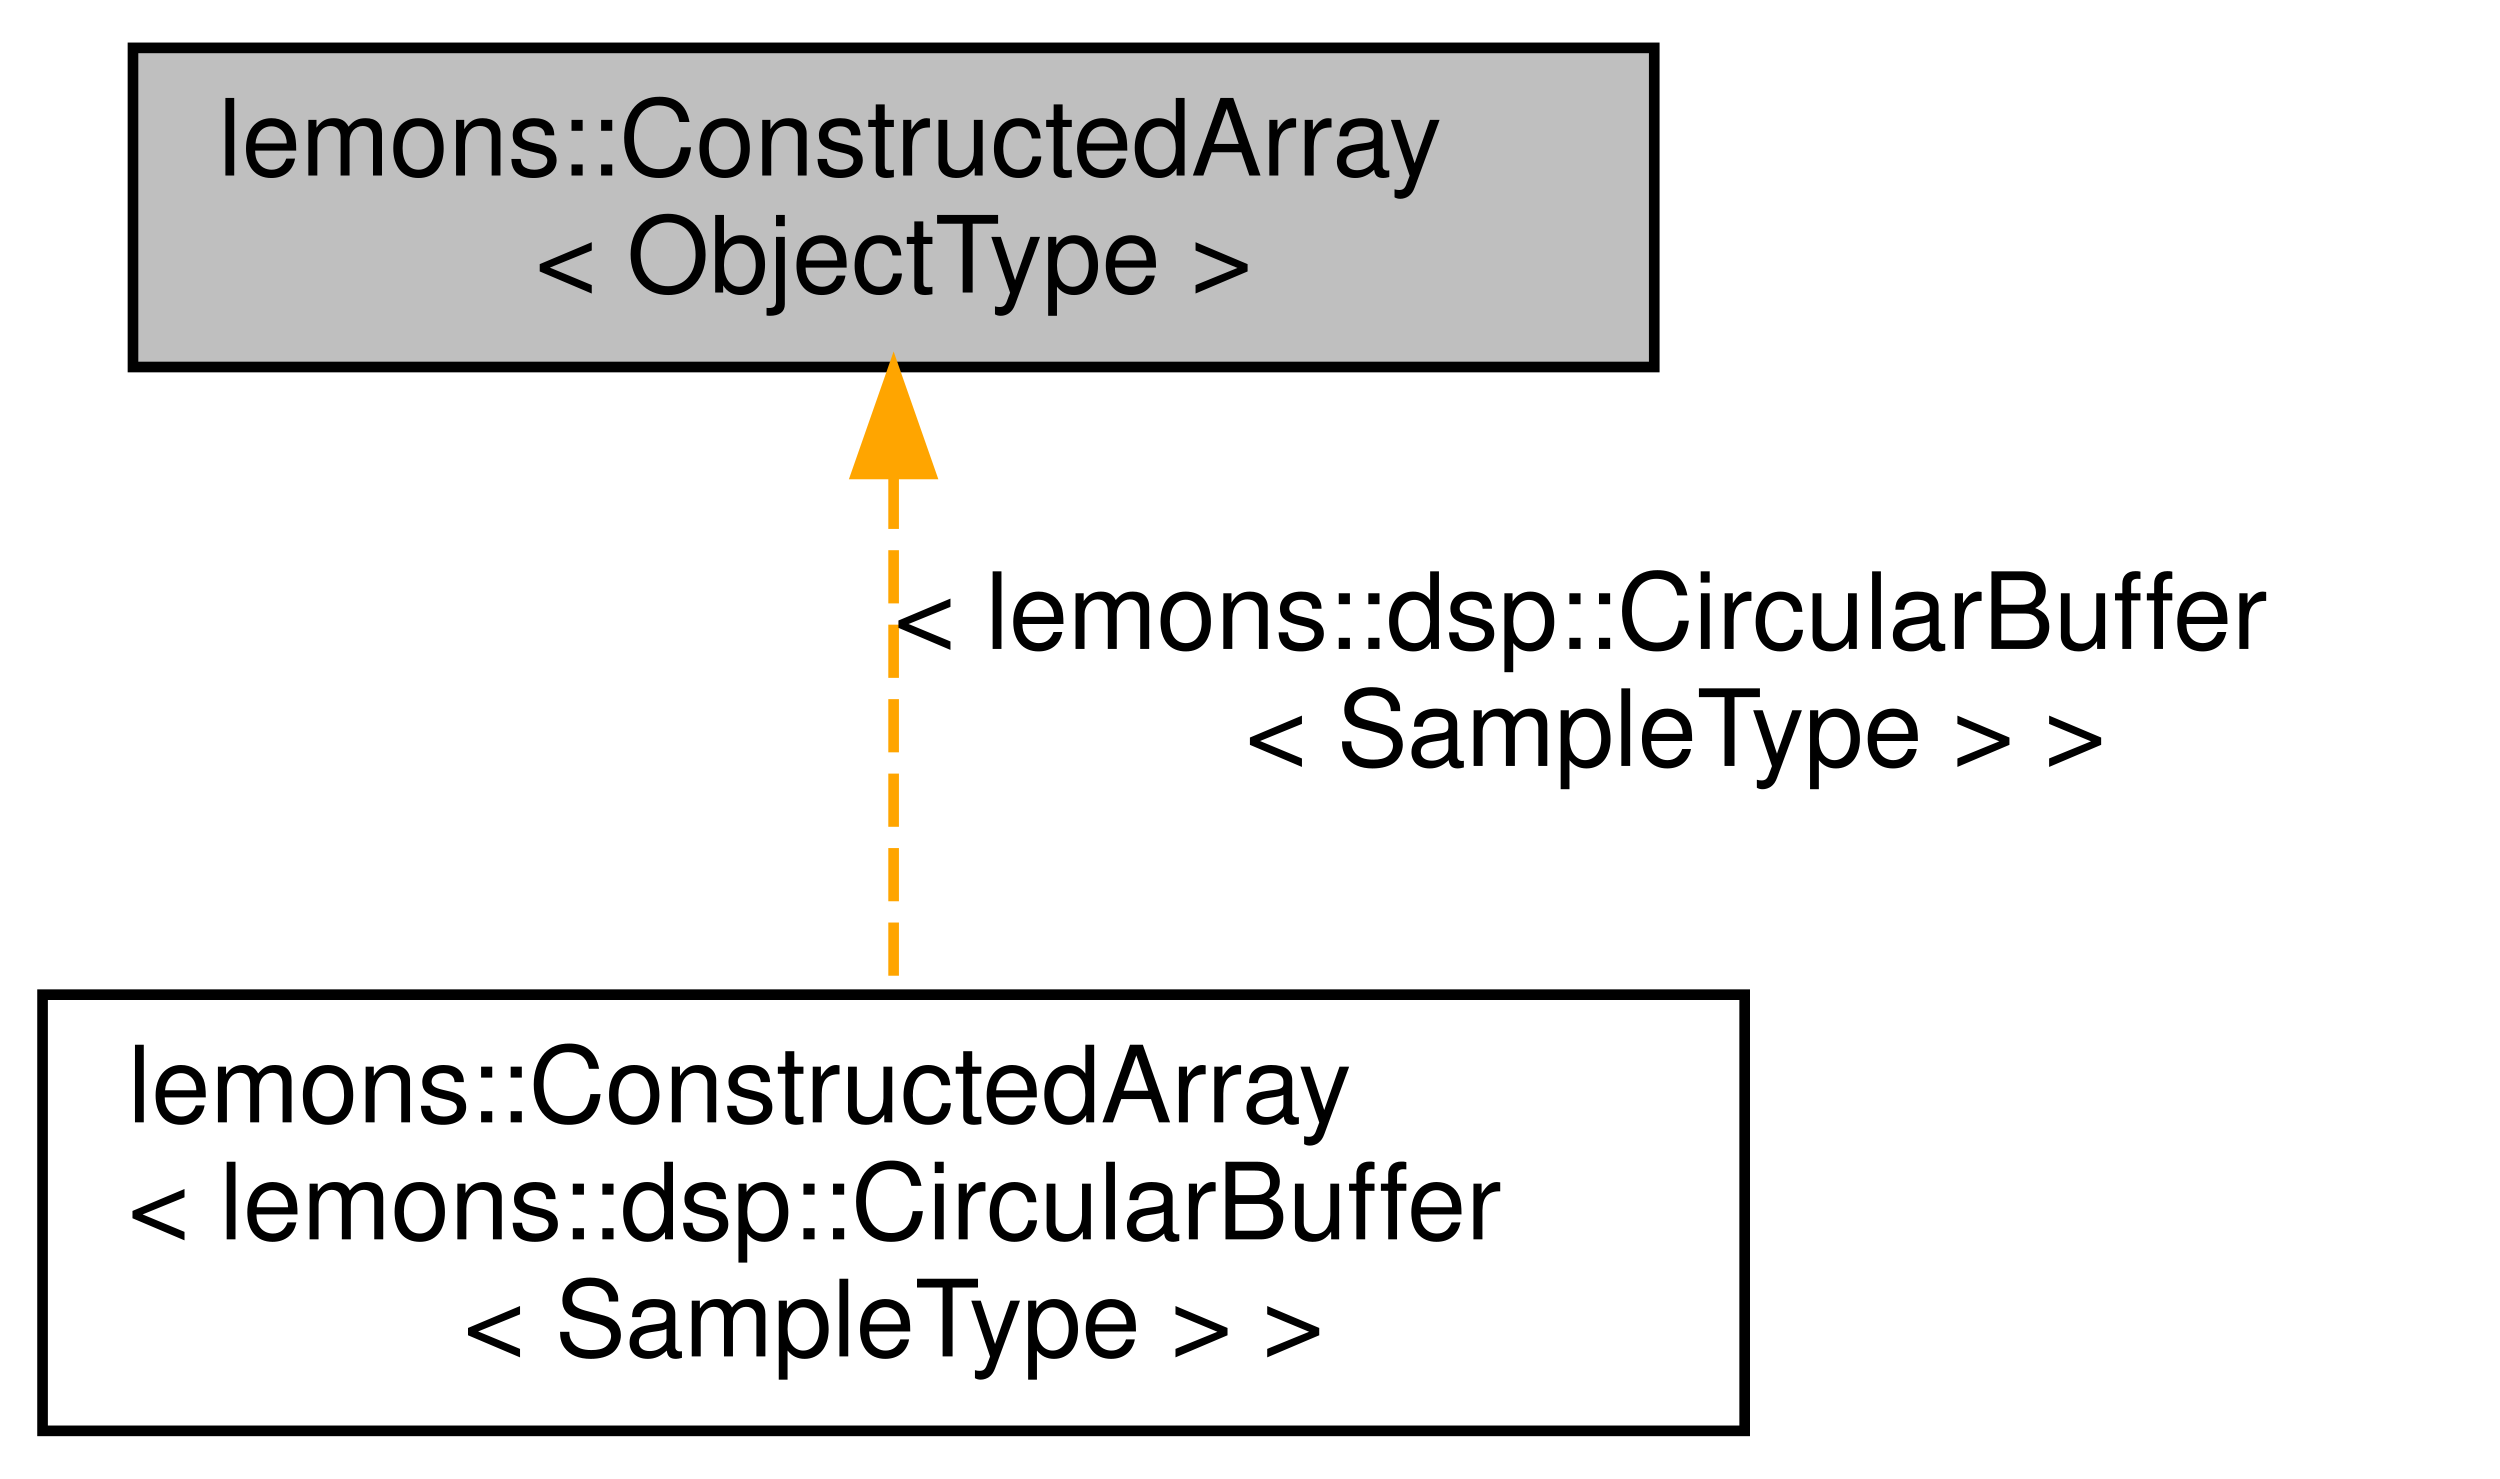
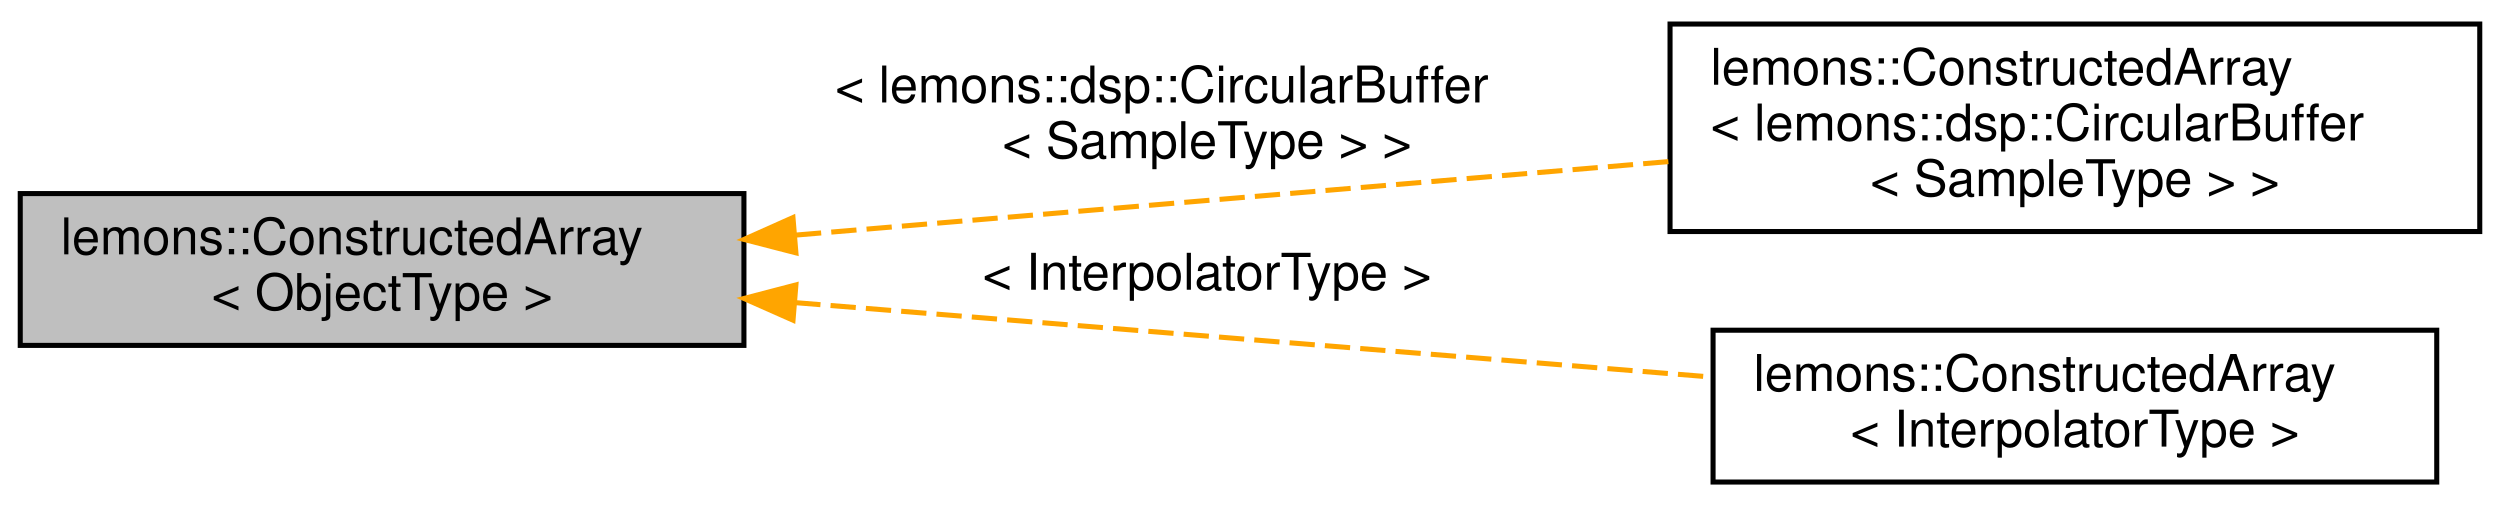
- <svg xmlns="http://www.w3.org/2000/svg" xmlns:xlink="http://www.w3.org/1999/xlink" width="235pt" height="139pt" viewBox="0.00 0.00 235.00 139.00">
-   <g id="graph0" class="graph" transform="scale(1 1) rotate(0) translate(4 135)">
+ <svg xmlns="http://www.w3.org/2000/svg" xmlns:xlink="http://www.w3.org/1999/xlink" width="494pt" height="100pt" viewBox="0.00 0.00 494.00 99.50">
+   <g id="graph0" class="graph" transform="scale(1 1) rotate(0) translate(4 95.5)">
    <g id="node1" class="node">
      <g id="a_node1">
-         <a xlink:title=" ">
-           <polygon fill="#bfbfbf" stroke="black" points="8.5,-100.5 8.5,-130.5 151.5,-130.5 151.5,-100.5 8.5,-100.5" />
-           <text text-anchor="start" x="16.5" y="-118.5" font-family="Helvetica,sans-Serif" font-size="10.00">lemons::ConstructedArray</text>
-           <text text-anchor="middle" x="80" y="-107.5" font-family="Helvetica,sans-Serif" font-size="10.00">&lt; ObjectType &gt;</text>
+         <a xlink:title="A wrapper around juce::OwnedArray that automatically deletes or creates objects when you resize it.">
+           <polygon fill="#bfbfbf" stroke="black" points="0,-27.5 0,-57.5 143,-57.5 143,-27.5 0,-27.5" />
+           <text text-anchor="start" x="8" y="-45.5" font-family="Helvetica,sans-Serif" font-size="10.00">lemons::ConstructedArray</text>
+           <text text-anchor="middle" x="71.5" y="-34.5" font-family="Helvetica,sans-Serif" font-size="10.00">&lt; ObjectType &gt;</text>
        </a>
      </g>
    </g>
    <g id="node2" class="node">
      <g id="a_node2">
        <a xlink:href="structlemons_1_1_constructed_array.html" target="_top" xlink:title=" ">
-           <polygon fill="none" stroke="black" points="0,-0.5 0,-41.5 160,-41.5 160,-0.5 0,-0.5" />
-           <text text-anchor="start" x="8" y="-29.5" font-family="Helvetica,sans-Serif" font-size="10.00">lemons::ConstructedArray</text>
-           <text text-anchor="start" x="8" y="-18.5" font-family="Helvetica,sans-Serif" font-size="10.00">&lt; lemons::dsp::CircularBuffer</text>
-           <text text-anchor="middle" x="80" y="-7.5" font-family="Helvetica,sans-Serif" font-size="10.00">&lt; SampleType &gt; &gt;</text>
+           <polygon fill="none" stroke="black" points="326,-50 326,-91 486,-91 486,-50 326,-50" />
+           <text text-anchor="start" x="334" y="-79" font-family="Helvetica,sans-Serif" font-size="10.00">lemons::ConstructedArray</text>
+           <text text-anchor="start" x="334" y="-68" font-family="Helvetica,sans-Serif" font-size="10.00">&lt; lemons::dsp::CircularBuffer</text>
+           <text text-anchor="middle" x="406" y="-57" font-family="Helvetica,sans-Serif" font-size="10.00">&lt; SampleType &gt; &gt;</text>
        </a>
      </g>
    </g>
    <g id="edge1" class="edge">
-       <path fill="none" stroke="orange" stroke-dasharray="5,2" d="M80,-90.28C80,-75.14 80,-55.88 80,-41.68" />
-       <polygon fill="orange" stroke="orange" points="76.5,-90.45 80,-100.45 83.5,-90.45 76.5,-90.45" />
-       <text text-anchor="start" x="80" y="-74" font-family="Helvetica,sans-Serif" font-size="10.00"> &lt; lemons::dsp::CircularBuffer</text>
-       <text text-anchor="middle" x="153.5" y="-63" font-family="Helvetica,sans-Serif" font-size="10.00">&lt; SampleType &gt; &gt;</text>
+       <path fill="none" stroke="orange" stroke-dasharray="5,2" d="M153.28,-49.3C205.72,-53.72 273.74,-59.45 325.85,-63.83" />
+       <polygon fill="orange" stroke="orange" points="153.27,-45.79 143.01,-48.44 152.69,-52.76 153.27,-45.79" />
+       <text text-anchor="start" x="161" y="-75.5" font-family="Helvetica,sans-Serif" font-size="10.00"> &lt; lemons::dsp::CircularBuffer</text>
+       <text text-anchor="middle" x="234.5" y="-64.5" font-family="Helvetica,sans-Serif" font-size="10.00">&lt; SampleType &gt; &gt;</text>
+     </g>
+     <g id="node3" class="node">
+       <g id="a_node3">
+         <a xlink:href="structlemons_1_1_constructed_array.html" target="_top" xlink:title=" ">
+           <polygon fill="none" stroke="black" points="334.5,-0.5 334.5,-30.5 477.5,-30.5 477.5,-0.5 334.5,-0.5" />
+           <text text-anchor="start" x="342.5" y="-18.5" font-family="Helvetica,sans-Serif" font-size="10.00">lemons::ConstructedArray</text>
+           <text text-anchor="middle" x="406" y="-7.5" font-family="Helvetica,sans-Serif" font-size="10.00">&lt; InterpolatorType &gt;</text>
+         </a>
+       </g>
+     </g>
+     <g id="edge2" class="edge">
+       <path fill="none" stroke="orange" stroke-dasharray="5,2" d="M153.14,-35.95C208.48,-31.46 281.22,-25.55 334.3,-21.24" />
+       <polygon fill="orange" stroke="orange" points="152.7,-32.48 143.01,-36.77 153.27,-39.45 152.7,-32.48" />
+       <text text-anchor="middle" x="234.5" y="-38.5" font-family="Helvetica,sans-Serif" font-size="10.00"> &lt; InterpolatorType &gt;</text>
    </g>
  </g>
</svg>
